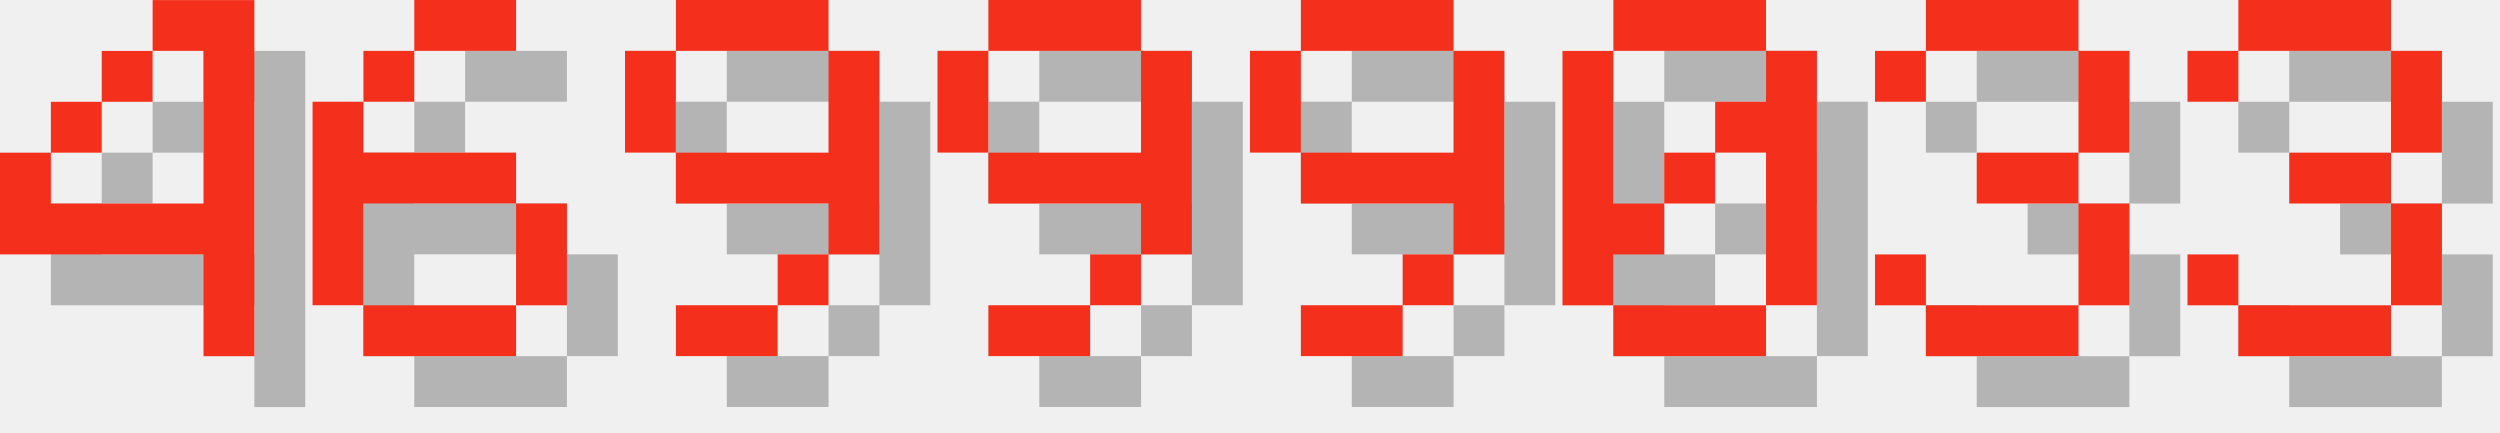
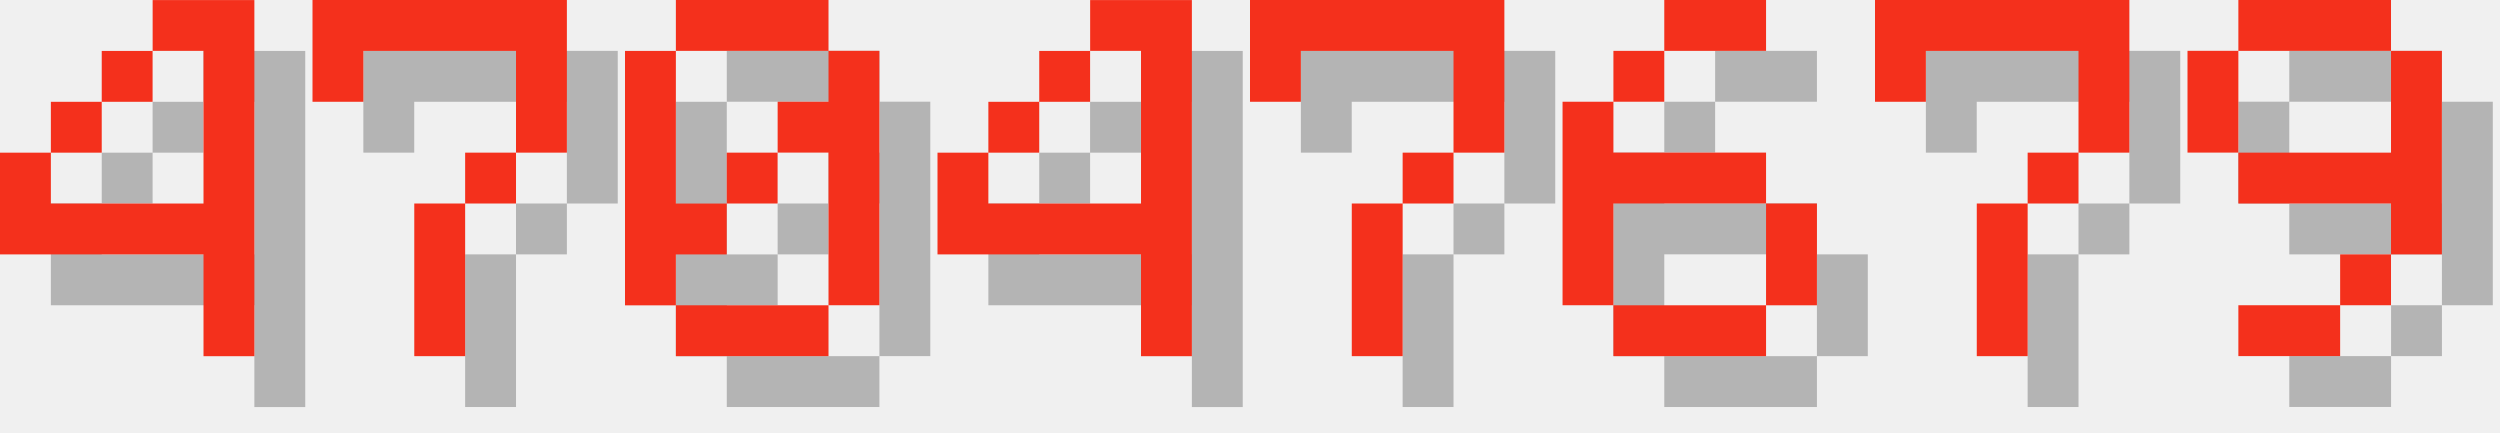
<svg xmlns="http://www.w3.org/2000/svg" version="1.1" width="208.0" height="36">
  <style>
        .text-foreground {
            fill: #F4301C;
        }
        .text-shadow {
            fill: #000000;
            fill-opacity: 0.25;
        }
    </style>
  <g class="digit" id="digit_4" transform="translate(0.0, 0), scale(4)">
    <path id="digit_4_shadow" class="text-shadow" d="m4.233 1.058v1.058h1.058v3.175h-3.175v-1.058h-1.058v2.117h4.233v2.117h1.058v-7.408h-2.117zm-2.117 3.175h1.058v-1.058h-1.058v1.058zm1.058-1.058h1.058v-1.058h-1.058v1.058z" fill-opacity=".5" style="paint-order:stroke fill markers" />
    <path id="digit_4_fg" class="text-foreground" d="m3.175 0v1.058h1.058v3.175h-3.175v-1.058h-1.058v2.117h4.233v2.117h1.058v-7.408h-2.117zm-2.117 3.175h1.058v-1.058h-1.058v1.058zm1.058-1.058h1.058v-1.058h-1.058v1.058z" fill="#fff" style="paint-order:stroke fill markers" />
  </g>
-   <g class="digit" id="digit_6" transform="translate(26.0, 0), scale(4)">
+   <g class="digit" id="digit_7" transform="translate(26.0, 0), scale(4)">
+     <path id="digit_7_shadow" class="text-shadow" d="m1.058 1.058 2e-6 2.117h1.058v-1.058h3.175v1.058l2e-7 1.058h-1.058v1.058h-1.058l4e-7 3.175 1.058 1e-7v-3.175h1.058v-1.058h1.058l5e-7 -1.058v-2.117z" fill-opacity=".5" style="paint-order:stroke fill markers" />
+     <path id="digit_7_fg" class="text-foreground" d="m0 0 2e-6 2.117h1.058v-1.058h3.175v1.058l2e-7 1.058h-1.058v1.058h-1.058l4e-7 3.175 1.058 1e-7v-3.175h1.058v-1.058h1.058l5e-7 -1.058v-2.117z" fill="#fff" style="paint-order:stroke fill markers" />
+   </g>
+   <g class="digit" id="digit_0" transform="translate(52.0, 0), scale(4)">
+     <path id="digit_0_shadow" class="text-shadow" d="m2.117 1.058v1.058h3.175v-1.058h-3.175zm3.175 1.058v1.058h-1.058v1.058h1.058v3.175h1.058v-5.292h-1.058zm0 5.292h-3.175v1.058h3.175v-1.058zm-3.175 0v-1.058h1.058v-1.058h-1.058v-3.175h-1.058v5.292h1.058zm1.058-2.117h1.058v-1.058h-1.058v1.058z" fill-opacity=".5" style="paint-order:stroke fill markers" />
+     <path id="digit_0_fg" class="text-foreground" d="m1.058 0v1.058h3.175v-1.058h-3.175zm3.175 1.058v1.058h-1.058v1.058h1.058v3.175h1.058v-5.292h-1.058zm0 5.292h-3.175v1.058h3.175v-1.058zm-3.175 0v-1.058h1.058v-1.058h-1.058v-3.175h-1.058v5.292h1.058zm1.058-2.117h1.058v-1.058h-1.058v1.058z" fill="#fff" style="paint-order:stroke fill markers" />
+   </g>
+   <g class="digit" id="digit_4" transform="translate(78.0, 0), scale(4)">
+     <path id="digit_4_shadow" class="text-shadow" d="m4.233 1.058v1.058h1.058v3.175h-3.175v-1.058h-1.058v2.117h4.233v2.117h1.058v-7.408h-2.117zm-2.117 3.175h1.058v-1.058h-1.058v1.058zm1.058-1.058h1.058v-1.058h-1.058v1.058z" fill-opacity=".5" style="paint-order:stroke fill markers" />
+     <path id="digit_4_fg" class="text-foreground" d="m3.175 0v1.058h1.058v3.175h-3.175v-1.058h-1.058v2.117h4.233v2.117h1.058v-7.408h-2.117zm-2.117 3.175h1.058v-1.058h-1.058v1.058zm1.058-1.058h1.058v-1.058h-1.058v1.058z" fill="#fff" style="paint-order:stroke fill markers" />
+   </g>
+   <g class="digit" id="digit_7" transform="translate(104.0, 0), scale(4)">
+     <path id="digit_7_shadow" class="text-shadow" d="m1.058 1.058 2e-6 2.117h1.058v-1.058h3.175v1.058l2e-7 1.058h-1.058v1.058h-1.058l4e-7 3.175 1.058 1e-7v-3.175h1.058v-1.058h1.058l5e-7 -1.058v-2.117z" fill-opacity=".5" style="paint-order:stroke fill markers" />
+     <path id="digit_7_fg" class="text-foreground" d="m0 0 2e-6 2.117h1.058v-1.058h3.175v1.058l2e-7 1.058h-1.058v1.058h-1.058l4e-7 3.175 1.058 1e-7v-3.175h1.058v-1.058h1.058l5e-7 -1.058v-2.117z" fill="#fff" style="paint-order:stroke fill markers" />
+   </g>
+   <g class="digit" id="digit_6" transform="translate(130.0, 0), scale(4)">
    <path id="digit_6_shadow" class="text-shadow" d="m3.175 1.058v1.058h2.117v-1.058h-2.117zm0 1.058h-1.058v1.058h1.058v-1.058zm-1.058 1.058h-1.058v4.233h1.058v-2.117h3.175v-1.058h-3.175v-1.058zm3.175 2.117v2.117h1.058v-2.117h-1.058zm0 2.117h-3.175v1.058h3.175v-1.058z" fill-opacity=".5" style="paint-order:stroke fill markers" />
    <path id="digit_6_fg" class="text-foreground" d="m2.117 0v1.058h2.117v-1.058h-2.117zm0 1.058h-1.058v1.058h1.058v-1.058zm-1.058 1.058h-1.058v4.233h1.058v-2.117h3.175v-1.058h-3.175v-1.058zm3.175 2.117v2.117h1.058v-2.117h-1.058zm0 2.117h-3.175v1.058h3.175v-1.058z" fill="#fff" style="paint-order:stroke fill markers" />
  </g>
-   <g class="digit" id="digit_9" transform="translate(52.0, 0), scale(4)">
+   <g class="digit" id="digit_7" transform="translate(156.0, 0), scale(4)">
+     <path id="digit_7_shadow" class="text-shadow" d="m1.058 1.058 2e-6 2.117h1.058v-1.058h3.175v1.058l2e-7 1.058h-1.058v1.058h-1.058l4e-7 3.175 1.058 1e-7v-3.175h1.058v-1.058h1.058l5e-7 -1.058v-2.117z" fill-opacity=".5" style="paint-order:stroke fill markers" />
+     <path id="digit_7_fg" class="text-foreground" d="m0 0 2e-6 2.117h1.058v-1.058h3.175v1.058l2e-7 1.058h-1.058v1.058h-1.058l4e-7 3.175 1.058 1e-7v-3.175h1.058v-1.058h1.058l5e-7 -1.058v-2.117z" fill="#fff" style="paint-order:stroke fill markers" />
+   </g>
+   <g class="digit" id="digit_9" transform="translate(182.0, 0), scale(4)">
    <path id="digit_9_shadow" class="text-shadow" d="m2.117 1.058v1.058h3.175v-1.058h-3.175zm3.175 1.058v2.117h-3.175v1.058h3.175v1.058h1.058v-4.233h-1.058zm0 4.233h-1.058v1.058h1.058v-1.058zm-1.058 1.058h-2.117v1.058h2.117v-1.058zm-2.117-3.175v-2.117h-1.058v2.117h1.058z" fill-opacity=".5" style="paint-order:stroke fill markers" />
    <path id="digit_9_fg" class="text-foreground" d="m1.058 0v1.058h3.175v-1.058h-3.175zm3.175 1.058v2.117h-3.175v1.058h3.175v1.058h1.058v-4.233h-1.058zm0 4.233h-1.058v1.058h1.058v-1.058zm-1.058 1.058h-2.117v1.058h2.117v-1.058zm-2.117-3.175v-2.117h-1.058v2.117h1.058z" fill="#fff" style="paint-order:stroke fill markers" />
  </g>
-   <g class="digit" id="digit_9" transform="translate(78.0, 0), scale(4)">
-     <path id="digit_9_shadow" class="text-shadow" d="m2.117 1.058v1.058h3.175v-1.058h-3.175zm3.175 1.058v2.117h-3.175v1.058h3.175v1.058h1.058v-4.233h-1.058zm0 4.233h-1.058v1.058h1.058v-1.058zm-1.058 1.058h-2.117v1.058h2.117v-1.058zm-2.117-3.175v-2.117h-1.058v2.117h1.058z" fill-opacity=".5" style="paint-order:stroke fill markers" />
-     <path id="digit_9_fg" class="text-foreground" d="m1.058 0v1.058h3.175v-1.058h-3.175zm3.175 1.058v2.117h-3.175v1.058h3.175v1.058h1.058v-4.233h-1.058zm0 4.233h-1.058v1.058h1.058v-1.058zm-1.058 1.058h-2.117v1.058h2.117v-1.058zm-2.117-3.175v-2.117h-1.058v2.117h1.058z" fill="#fff" style="paint-order:stroke fill markers" />
-   </g>
-   <g class="digit" id="digit_9" transform="translate(104.0, 0), scale(4)">
-     <path id="digit_9_shadow" class="text-shadow" d="m2.117 1.058v1.058h3.175v-1.058h-3.175zm3.175 1.058v2.117h-3.175v1.058h3.175v1.058h1.058v-4.233h-1.058zm0 4.233h-1.058v1.058h1.058v-1.058zm-1.058 1.058h-2.117v1.058h2.117v-1.058zm-2.117-3.175v-2.117h-1.058v2.117h1.058z" fill-opacity=".5" style="paint-order:stroke fill markers" />
-     <path id="digit_9_fg" class="text-foreground" d="m1.058 0v1.058h3.175v-1.058h-3.175zm3.175 1.058v2.117h-3.175v1.058h3.175v1.058h1.058v-4.233h-1.058zm0 4.233h-1.058v1.058h1.058v-1.058zm-1.058 1.058h-2.117v1.058h2.117v-1.058zm-2.117-3.175v-2.117h-1.058v2.117h1.058z" fill="#fff" style="paint-order:stroke fill markers" />
-   </g>
-   <g class="digit" id="digit_0" transform="translate(130.0, 0), scale(4)">
-     <path id="digit_0_shadow" class="text-shadow" d="m2.117 1.058v1.058h3.175v-1.058h-3.175zm3.175 1.058v1.058h-1.058v1.058h1.058v3.175h1.058v-5.292h-1.058zm0 5.292h-3.175v1.058h3.175v-1.058zm-3.175 0v-1.058h1.058v-1.058h-1.058v-3.175h-1.058v5.292h1.058zm1.058-2.117h1.058v-1.058h-1.058v1.058z" fill-opacity=".5" style="paint-order:stroke fill markers" />
-     <path id="digit_0_fg" class="text-foreground" d="m1.058 0v1.058h3.175v-1.058h-3.175zm3.175 1.058v1.058h-1.058v1.058h1.058v3.175h1.058v-5.292h-1.058zm0 5.292h-3.175v1.058h3.175v-1.058zm-3.175 0v-1.058h1.058v-1.058h-1.058v-3.175h-1.058v5.292h1.058zm1.058-2.117h1.058v-1.058h-1.058v1.058z" fill="#fff" style="paint-order:stroke fill markers" />
-   </g>
-   <g class="digit" id="digit_3" transform="translate(156.0, 0), scale(4)">
-     <path id="digit_3_shadow" class="text-shadow" d="m1.058 2.117v1.058h1.058v-1.058h3.175v2.117h-2.117v1.058h2.117v2.117h-3.175v-1.058h-1.058v1.058h1.058v1.058h3.175v-1.058h1.058v-2.117h-1.058v-1.058h1.058v-2.117h-1.058v-1.058h-3.175v1.058h-1.058z" fill-opacity=".5" style="paint-order:stroke fill markers" />
-     <path id="digit_3_fg" class="text-foreground" d="m0 1.058v1.058h1.058v-1.058h3.175v2.117h-2.117v1.058h2.117v2.117h-3.175v-1.058h-1.058v1.058h1.058v1.058h3.175v-1.058h1.058v-2.117h-1.058v-1.058h1.058v-2.117h-1.058v-1.058h-3.175v1.058h-1.058z" fill="#fff" style="paint-order:stroke fill markers" />
-   </g>
-   <g class="digit" id="digit_3" transform="translate(182.0, 0), scale(4)">
-     <path id="digit_3_shadow" class="text-shadow" d="m1.058 2.117v1.058h1.058v-1.058h3.175v2.117h-2.117v1.058h2.117v2.117h-3.175v-1.058h-1.058v1.058h1.058v1.058h3.175v-1.058h1.058v-2.117h-1.058v-1.058h1.058v-2.117h-1.058v-1.058h-3.175v1.058h-1.058z" fill-opacity=".5" style="paint-order:stroke fill markers" />
-     <path id="digit_3_fg" class="text-foreground" d="m0 1.058v1.058h1.058v-1.058h3.175v2.117h-2.117v1.058h2.117v2.117h-3.175v-1.058h-1.058v1.058h1.058v1.058h3.175v-1.058h1.058v-2.117h-1.058v-1.058h1.058v-2.117h-1.058v-1.058h-3.175v1.058h-1.058z" fill="#fff" style="paint-order:stroke fill markers" />
-   </g>
</svg>
